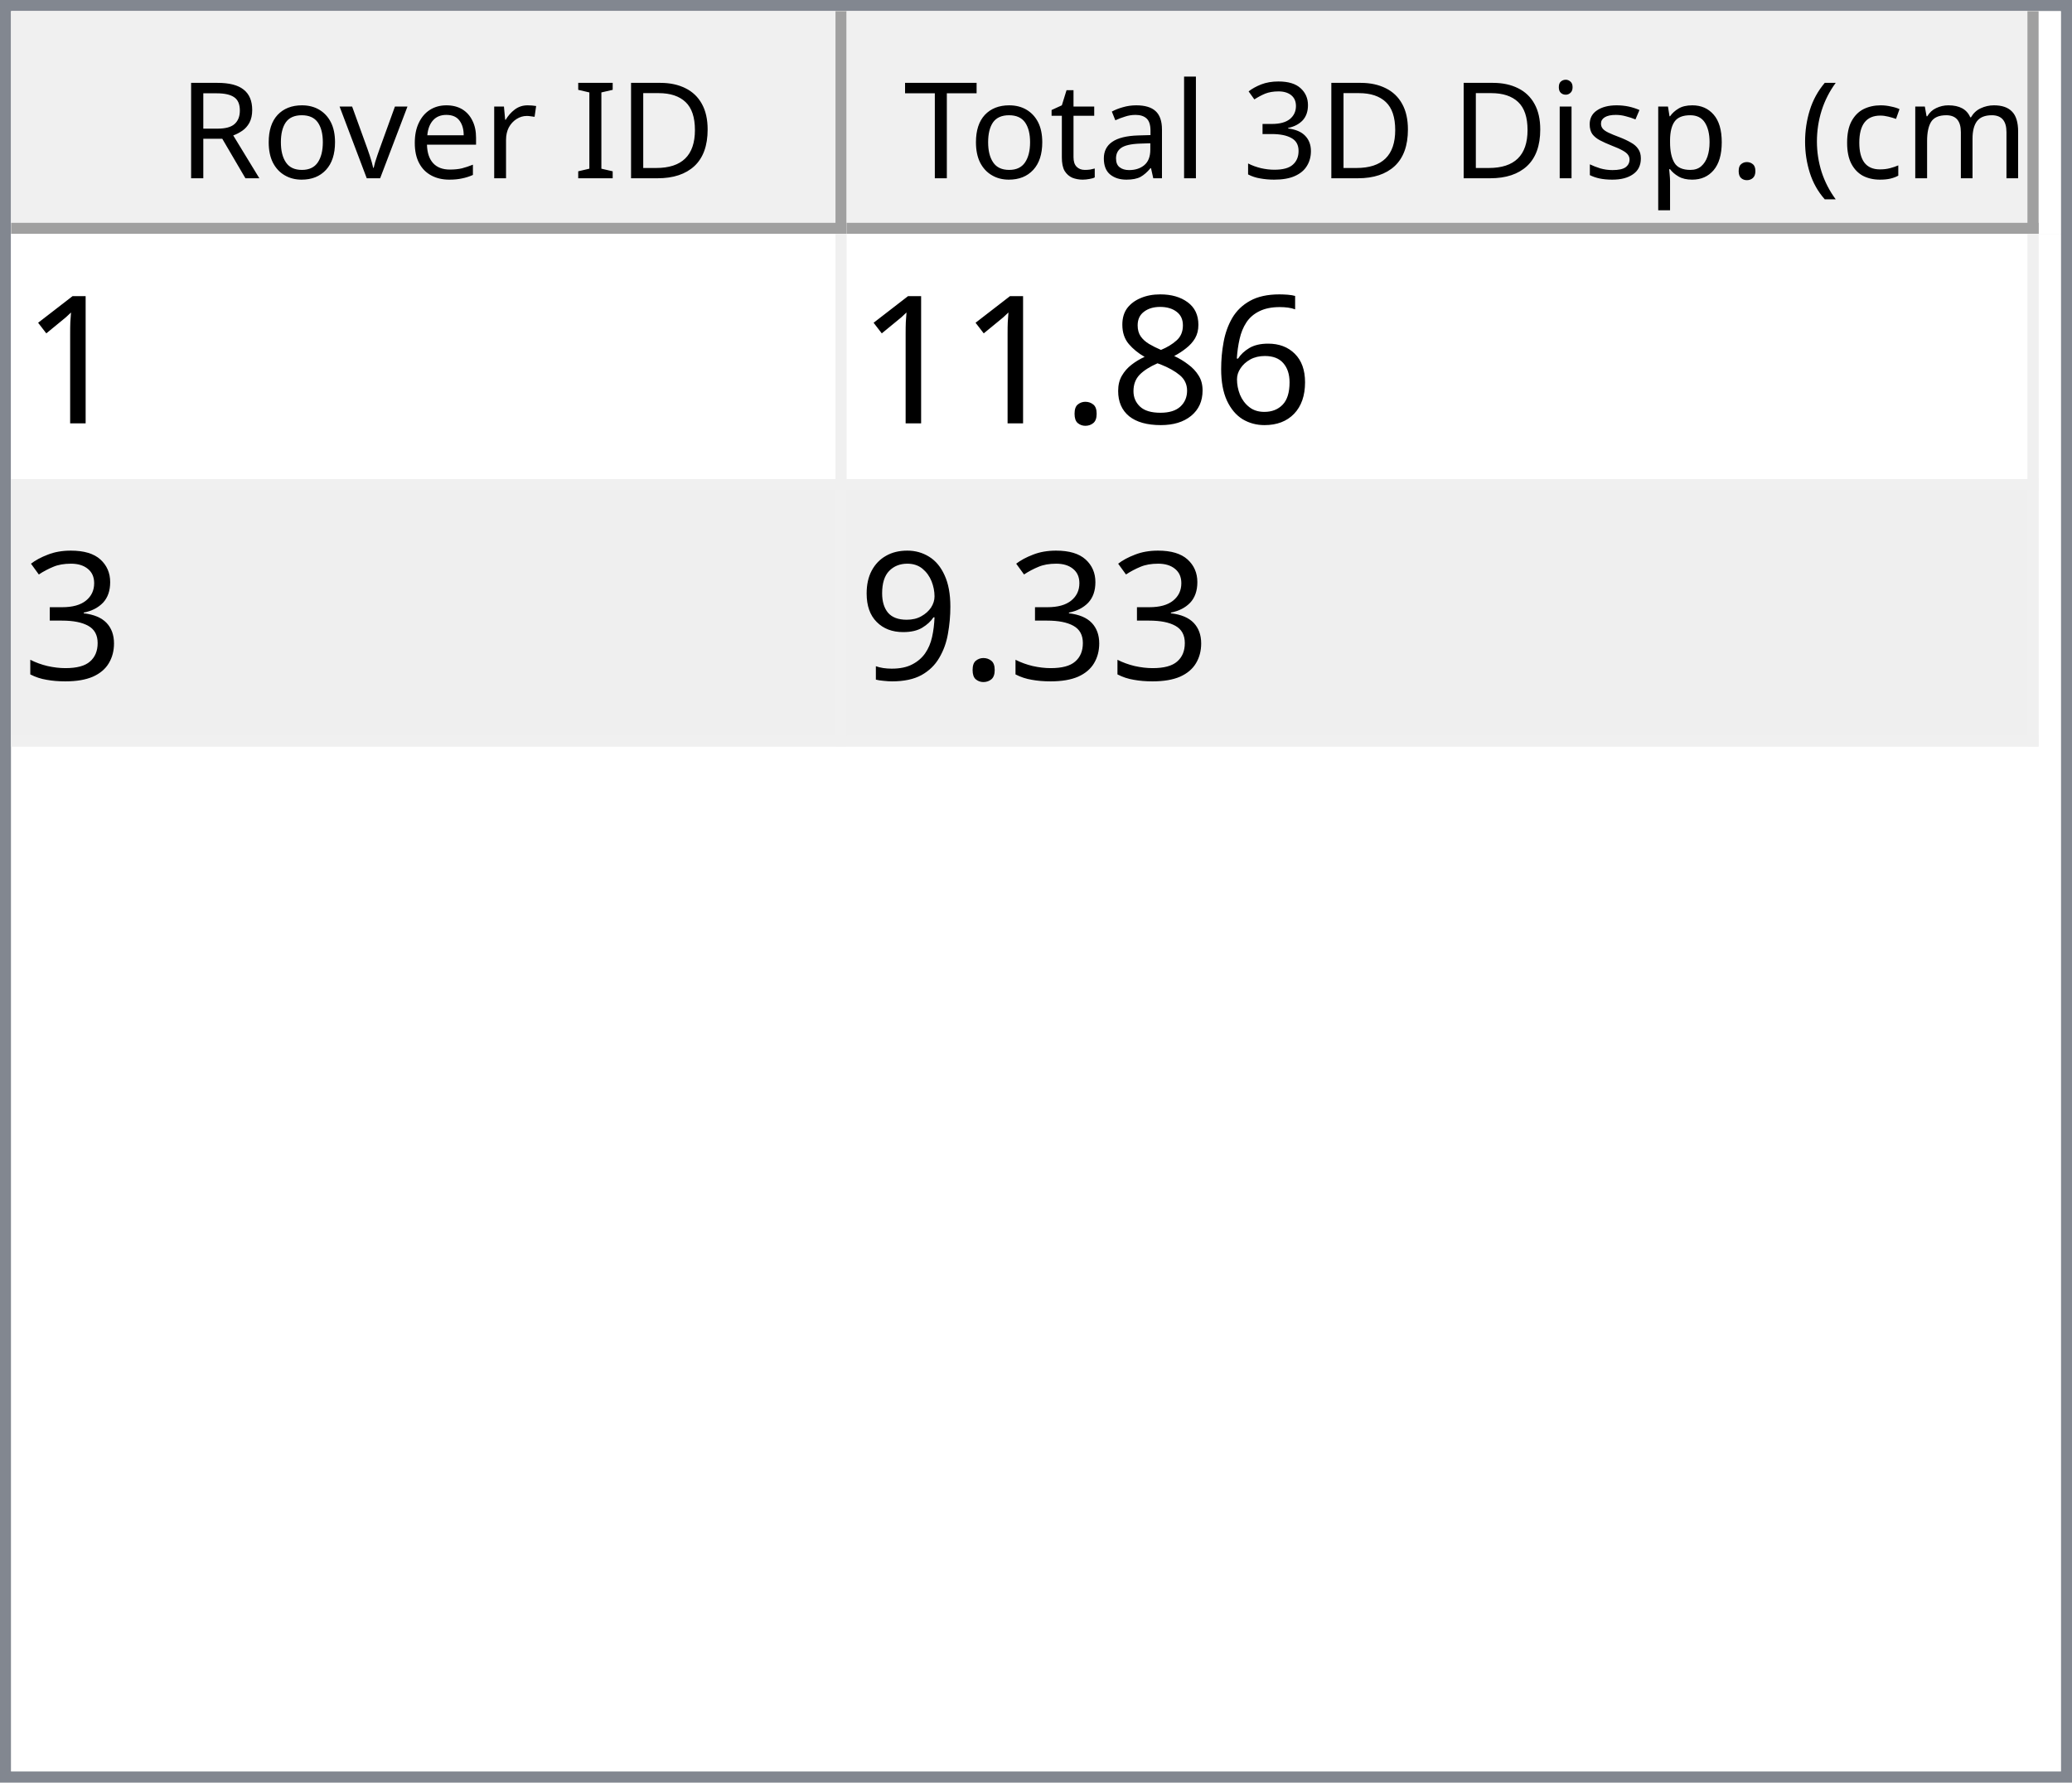
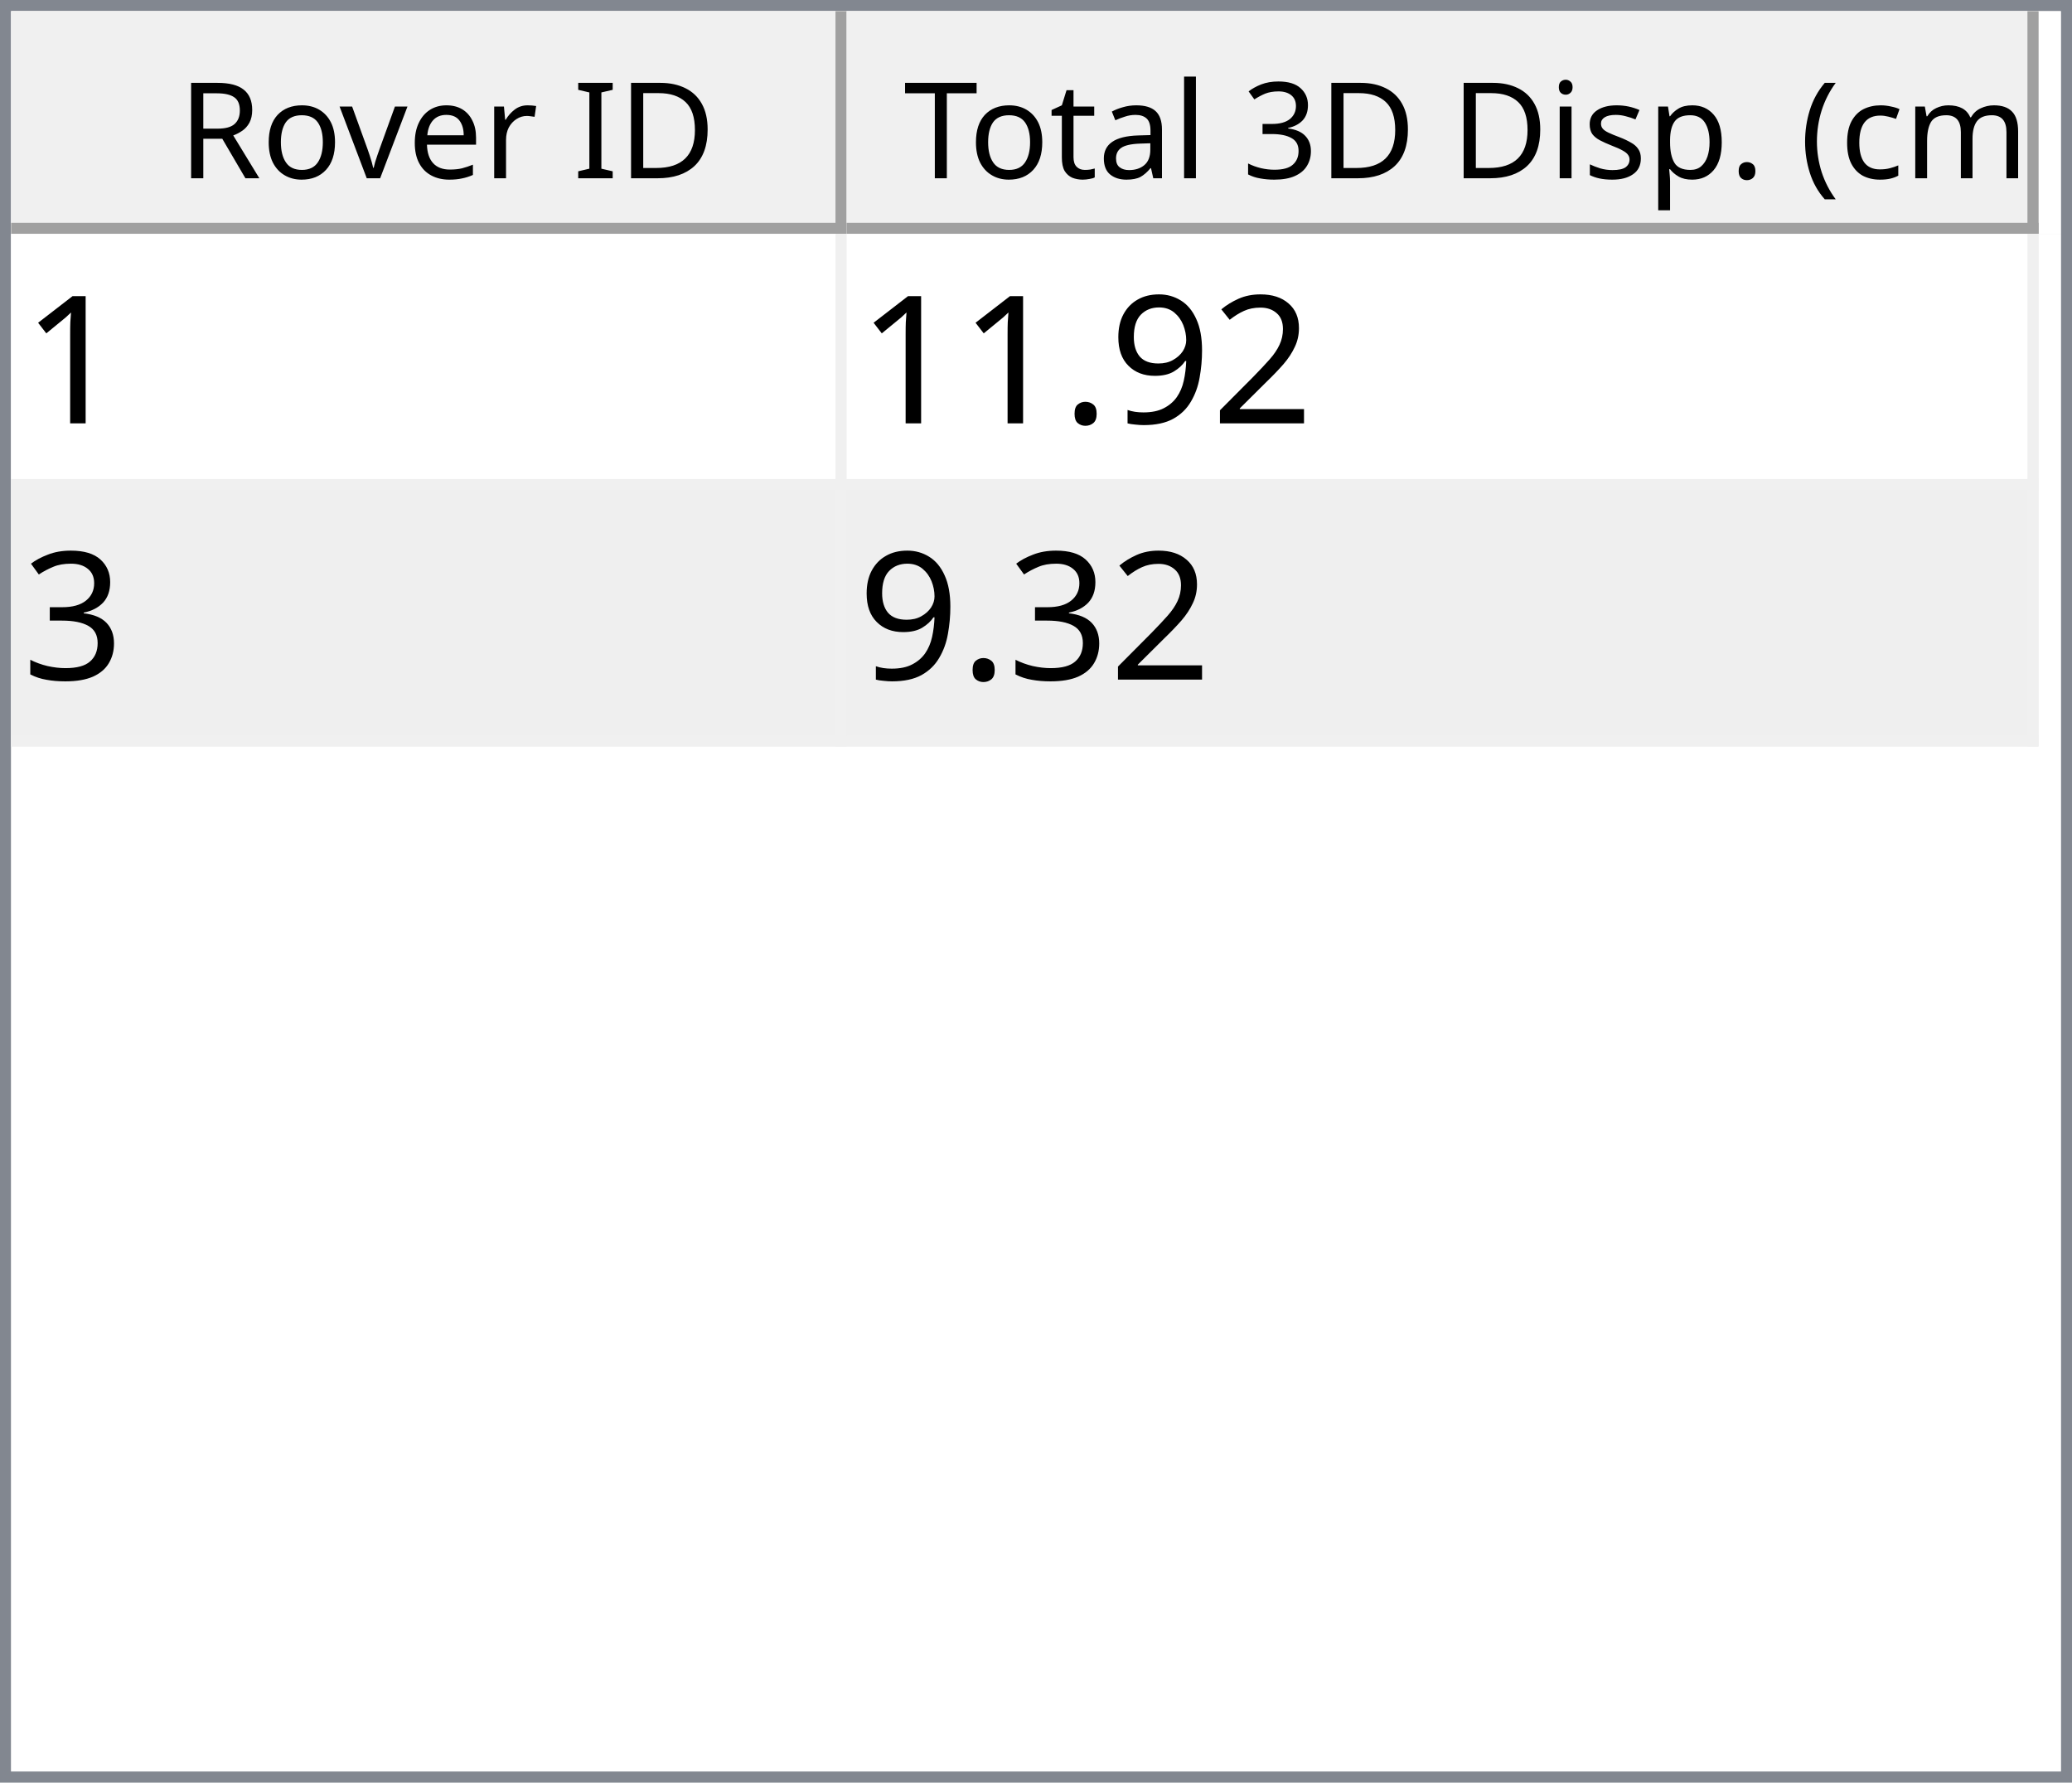
<svg xmlns="http://www.w3.org/2000/svg" style="fill-opacity:1; color-rendering:auto; color-interpolation:auto; text-rendering:auto; stroke:black; stroke-linecap:square; stroke-miterlimit:10; shape-rendering:auto; stroke-opacity:1; fill:black; stroke-dasharray:none; font-weight:normal; stroke-width:1; font-family:'Dialog'; font-style:normal; stroke-linejoin:miter; font-size:12px; stroke-dashoffset:0; image-rendering:auto;" width="186" height="160">
  <defs id="genericDefs" />
  <g>
    <defs id="defs1">
      <clipPath clipPathUnits="userSpaceOnUse" id="clipPath1">
        <path d="M0 0 L186 0 L186 160 L0 160 L0 0 Z" />
      </clipPath>
      <clipPath clipPathUnits="userSpaceOnUse" id="clipPath2">
        <path d="M0 0 L0 160 L186 160 L186 0 Z" />
      </clipPath>
      <clipPath clipPathUnits="userSpaceOnUse" id="clipPath3">
        <path d="M0 0 L0 20 L184 20 L184 0 Z" />
      </clipPath>
      <clipPath clipPathUnits="userSpaceOnUse" id="clipPath4">
        <path d="M0 0 L0 20 L75 20 L75 0 Z" />
      </clipPath>
      <clipPath clipPathUnits="userSpaceOnUse" id="clipPath5">
        <path d="M1 1 L1 19 L74 19 L74 1 Z" />
      </clipPath>
      <clipPath clipPathUnits="userSpaceOnUse" id="clipPath6">
        <path d="M0 0 L0 18 L73 18 L73 0 Z" />
      </clipPath>
      <clipPath clipPathUnits="userSpaceOnUse" id="clipPath7">
        <path d="M-0.5 -0.5 L-0.5 19.5 L74.5 19.5 L74.5 -0.5 Z" />
      </clipPath>
      <clipPath clipPathUnits="userSpaceOnUse" id="clipPath8">
        <path d="M0 0 L0 20 L107 20 L107 0 Z" />
      </clipPath>
      <clipPath clipPathUnits="userSpaceOnUse" id="clipPath9">
        <path d="M1 1 L1 19 L106 19 L106 1 Z" />
      </clipPath>
      <clipPath clipPathUnits="userSpaceOnUse" id="clipPath10">
        <path d="M0 0 L0 18 L105 18 L105 0 Z" />
      </clipPath>
      <clipPath clipPathUnits="userSpaceOnUse" id="clipPath11">
        <path d="M-0.5 -0.5 L-0.5 19.5 L106.5 19.5 L106.5 -0.5 Z" />
      </clipPath>
      <clipPath clipPathUnits="userSpaceOnUse" id="clipPath12">
        <path d="M0 0 L0 138 L184 138 L184 0 Z" />
      </clipPath>
      <clipPath clipPathUnits="userSpaceOnUse" id="clipPath13">
        <path d="M0 0 L0 46 L182 46 L182 0 Z" />
      </clipPath>
      <clipPath clipPathUnits="userSpaceOnUse" id="clipPath14">
        <path d="M-0.5 -0.5 L-0.5 45.5 L181.5 45.5 L181.5 -0.5 Z" />
      </clipPath>
      <clipPath clipPathUnits="userSpaceOnUse" id="clipPath15">
        <path d="M0 0 L0 22 L74 22 L74 0 Z" />
      </clipPath>
      <clipPath clipPathUnits="userSpaceOnUse" id="clipPath16">
        <path d="M0 0 L0 22 L106 22 L106 0 Z" />
      </clipPath>
      <font horiz-adv-x="64.551" id="font1">
        <font-face ascent="107.91" descent="25.098" units-per-em="100" style="font-style:normal; font-family:Segoe UI; font-weight:normal;" />
        <missing-glyph horiz-adv-x="64.551" d="M8.109 0 L8.109 68.266 L56.453 68.266 L56.453 0 L8.109 0 ZM15.328 7.234 L49.219 7.234 L49.219 61.031 L15.328 61.031 L15.328 7.234 Z" />
        <glyph unicode="D" horiz-adv-x="70.117" d="M9.188 0 L9.188 70.016 L28.516 70.016 Q65.531 70.016 65.531 35.891 Q65.531 19.672 55.25 9.836 Q44.969 0 27.734 0 L9.188 0 ZM17.391 62.594 L17.391 7.422 L27.828 7.422 Q41.609 7.422 49.273 14.797 Q56.938 22.172 56.938 35.688 Q56.938 62.594 28.328 62.594 L17.391 62.594 Z" />
        <glyph unicode="I" horiz-adv-x="26.611" d="M17.391 0 L9.188 0 L9.188 70.016 L17.391 70.016 L17.391 0 Z" />
        <glyph unicode=" " horiz-adv-x="27.393" d="" />
        <glyph unicode="r" horiz-adv-x="34.766" d="M34.188 41.891 Q32.078 43.5 28.125 43.5 Q23 43.5 19.555 38.672 Q16.109 33.844 16.109 25.484 L16.109 0 L8.109 0 L8.109 50 L16.109 50 L16.109 39.703 L16.312 39.703 Q18.016 44.969 21.531 47.922 Q25.047 50.875 29.391 50.875 Q32.516 50.875 34.188 50.203 L34.188 41.891 Z" />
        <glyph unicode="e" horiz-adv-x="52.295" d="M48.297 23 L12.984 23 Q13.188 14.656 17.484 10.109 Q21.781 5.562 29.297 5.562 Q37.75 5.562 44.828 11.141 L44.828 3.609 Q38.234 -1.172 27.391 -1.172 Q16.797 -1.172 10.742 5.641 Q4.688 12.453 4.688 24.812 Q4.688 36.469 11.305 43.82 Q17.922 51.172 27.734 51.172 Q37.547 51.172 42.922 44.828 Q48.297 38.484 48.297 27.203 L48.297 23 ZM40.094 29.781 Q40.047 36.719 36.75 40.578 Q33.453 44.438 27.594 44.438 Q21.922 44.438 17.969 40.383 Q14.016 36.328 13.094 29.781 L40.094 29.781 Z" />
        <glyph unicode="v" horiz-adv-x="47.9" d="M47.406 50 L27.484 0 L19.625 0 L0.688 50 L9.469 50 L22.172 13.672 Q23.578 9.672 23.922 6.688 L24.125 6.688 Q24.609 10.453 25.688 13.484 L38.969 50 L47.406 50 Z" />
        <glyph unicode="o" horiz-adv-x="58.594" d="M29 -1.172 Q17.922 -1.172 11.305 5.836 Q4.688 12.844 4.688 24.422 Q4.688 37.016 11.57 44.094 Q18.453 51.172 30.172 51.172 Q41.359 51.172 47.633 44.289 Q53.906 37.406 53.906 25.203 Q53.906 13.234 47.141 6.031 Q40.375 -1.172 29 -1.172 ZM29.594 44.438 Q21.875 44.438 17.383 39.188 Q12.891 33.938 12.891 24.703 Q12.891 15.828 17.43 10.695 Q21.969 5.562 29.594 5.562 Q37.359 5.562 41.531 10.594 Q45.703 15.625 45.703 24.906 Q45.703 34.281 41.531 39.359 Q37.359 44.438 29.594 44.438 Z" />
        <glyph unicode="R" horiz-adv-x="59.814" d="M59.375 0 L49.609 0 L37.891 19.625 Q36.281 22.359 34.766 24.289 Q33.25 26.219 31.664 27.438 Q30.078 28.656 28.25 29.219 Q26.422 29.781 24.125 29.781 L17.391 29.781 L17.391 0 L9.188 0 L9.188 70.016 L30.078 70.016 Q34.672 70.016 38.555 68.867 Q42.438 67.719 45.289 65.375 Q48.141 63.031 49.758 59.547 Q51.375 56.062 51.375 51.375 Q51.375 47.703 50.273 44.656 Q49.172 41.609 47.148 39.211 Q45.125 36.812 42.266 35.133 Q39.406 33.453 35.844 32.516 L35.844 32.328 Q37.594 31.547 38.891 30.547 Q40.188 29.547 41.359 28.18 Q42.531 26.812 43.68 25.078 Q44.828 23.344 46.234 21.047 L59.375 0 ZM17.391 62.594 L17.391 37.203 L28.516 37.203 Q31.594 37.203 34.203 38.133 Q36.812 39.062 38.719 40.797 Q40.625 42.531 41.703 45.047 Q42.781 47.562 42.781 50.688 Q42.781 56.297 39.141 59.445 Q35.5 62.594 28.609 62.594 L17.391 62.594 Z" />
        <glyph unicode=")" horiz-adv-x="30.176" d="M8.297 -15.922 L1.172 -15.922 Q16.406 2.344 16.406 26.812 Q16.406 51.469 1.078 70.016 L8.297 70.016 Q23.531 52.156 23.531 26.703 Q23.531 1.375 8.297 -15.922 Z" />
        <glyph unicode="m" horiz-adv-x="86.133" d="M79.109 0 L71.094 0 L71.094 28.719 Q71.094 37.016 68.531 40.727 Q65.969 44.438 59.906 44.438 Q54.781 44.438 51.195 39.75 Q47.609 35.062 47.609 28.516 L47.609 0 L39.594 0 L39.594 29.688 Q39.594 44.438 28.219 44.438 Q22.953 44.438 19.531 40.016 Q16.109 35.594 16.109 28.516 L16.109 0 L8.109 0 L8.109 50 L16.109 50 L16.109 42.094 L16.312 42.094 Q21.625 51.172 31.844 51.172 Q36.969 51.172 40.773 48.312 Q44.578 45.453 46 40.828 Q51.562 51.172 62.594 51.172 Q79.109 51.172 79.109 30.812 L79.109 0 Z" />
        <glyph unicode="c" horiz-adv-x="46.191" d="M42.188 2.297 Q36.422 -1.172 28.516 -1.172 Q17.828 -1.172 11.258 5.789 Q4.688 12.75 4.688 23.828 Q4.688 36.188 11.766 43.68 Q18.844 51.172 30.672 51.172 Q37.25 51.172 42.281 48.734 L42.281 40.531 Q36.719 44.438 30.375 44.438 Q22.703 44.438 17.797 38.945 Q12.891 33.453 12.891 24.516 Q12.891 15.719 17.508 10.641 Q22.125 5.562 29.891 5.562 Q36.422 5.562 42.188 9.906 L42.188 2.297 Z" />
        <glyph unicode="(" horiz-adv-x="30.176" d="M29.109 -15.922 L21.969 -15.922 Q6.844 1.375 6.844 26.703 Q6.844 52.156 21.969 70.016 L29.203 70.016 Q13.875 51.469 13.875 26.812 Q13.875 2.344 29.109 -15.922 Z" />
        <glyph unicode="." horiz-adv-x="21.68" d="M10.891 -1.078 Q8.641 -1.078 7.055 0.539 Q5.469 2.156 5.469 4.391 Q5.469 6.641 7.055 8.273 Q8.641 9.906 10.891 9.906 Q13.188 9.906 14.797 8.273 Q16.406 6.641 16.406 4.391 Q16.406 2.156 14.797 0.539 Q13.188 -1.078 10.891 -1.078 Z" />
        <glyph unicode="p" horiz-adv-x="58.789" d="M16.312 7.234 L16.109 7.234 L16.109 -23 L8.109 -23 L8.109 50 L16.109 50 L16.109 41.219 L16.312 41.219 Q22.219 51.172 33.594 51.172 Q43.266 51.172 48.688 44.461 Q54.109 37.75 54.109 26.469 Q54.109 13.922 48 6.375 Q41.891 -1.172 31.297 -1.172 Q21.578 -1.172 16.312 7.234 ZM16.109 27.391 L16.109 20.406 Q16.109 14.203 20.141 9.883 Q24.172 5.562 30.375 5.562 Q37.641 5.562 41.773 11.133 Q45.906 16.703 45.906 26.609 Q45.906 34.969 42.047 39.703 Q38.188 44.438 31.594 44.438 Q24.609 44.438 20.359 39.578 Q16.109 34.719 16.109 27.391 Z" />
        <glyph unicode="s" horiz-adv-x="42.432" d="M5.078 1.812 L5.078 10.406 Q11.625 5.562 19.484 5.562 Q30.031 5.562 30.031 12.594 Q30.031 14.594 29.125 15.992 Q28.219 17.391 26.68 18.461 Q25.141 19.531 23.07 20.383 Q21 21.234 18.609 22.172 Q15.281 23.484 12.766 24.828 Q10.25 26.172 8.57 27.859 Q6.891 29.547 6.031 31.695 Q5.172 33.844 5.172 36.719 Q5.172 40.234 6.789 42.945 Q8.406 45.656 11.086 47.484 Q13.766 49.312 17.211 50.242 Q20.656 51.172 24.312 51.172 Q30.812 51.172 35.938 48.922 L35.938 40.828 Q30.422 44.438 23.25 44.438 Q21 44.438 19.195 43.922 Q17.391 43.406 16.094 42.477 Q14.797 41.547 14.086 40.258 Q13.375 38.969 13.375 37.406 Q13.375 35.453 14.086 34.133 Q14.797 32.812 16.164 31.789 Q17.531 30.766 19.484 29.938 Q21.438 29.109 23.922 28.125 Q27.25 26.859 29.883 25.516 Q32.516 24.172 34.375 22.484 Q36.234 20.797 37.234 18.602 Q38.234 16.406 38.234 13.375 Q38.234 9.672 36.602 6.938 Q34.969 4.203 32.234 2.398 Q29.5 0.594 25.93 -0.289 Q22.359 -1.172 18.453 -1.172 Q10.75 -1.172 5.078 1.812 Z" />
        <glyph unicode="i" horiz-adv-x="24.219" d="M12.203 62.703 Q10.062 62.703 8.547 64.164 Q7.031 65.625 7.031 67.875 Q7.031 70.125 8.547 71.609 Q10.062 73.094 12.203 73.094 Q14.406 73.094 15.945 71.609 Q17.484 70.125 17.484 67.875 Q17.484 65.719 15.945 64.211 Q14.406 62.703 12.203 62.703 ZM16.109 0 L8.109 0 L8.109 50 L16.109 50 L16.109 0 Z" />
        <glyph unicode="3" horiz-adv-x="53.906" d="M46.531 19.828 Q46.531 15.094 44.75 11.211 Q42.969 7.328 39.719 4.57 Q36.469 1.812 31.93 0.297 Q27.391 -1.219 21.922 -1.219 Q11.922 -1.219 6 2.594 L6 11.188 Q13.094 5.609 22.219 5.609 Q25.875 5.609 28.828 6.539 Q31.781 7.469 33.906 9.227 Q36.031 10.984 37.18 13.477 Q38.328 15.969 38.328 19.094 Q38.328 32.812 18.797 32.812 L12.984 32.812 L12.984 39.594 L18.5 39.594 Q35.797 39.594 35.797 52.484 Q35.797 64.406 22.609 64.406 Q15.188 64.406 8.688 59.422 L8.688 67.188 Q15.375 71.188 24.609 71.188 Q29 71.188 32.57 69.969 Q36.141 68.75 38.68 66.555 Q41.219 64.359 42.609 61.281 Q44 58.203 44 54.5 Q44 40.672 30.031 36.719 L30.031 36.531 Q33.594 36.141 36.625 34.797 Q39.656 33.453 41.852 31.305 Q44.047 29.156 45.289 26.25 Q46.531 23.344 46.531 19.828 Z" />
        <glyph unicode="l" horiz-adv-x="24.219" d="M16.109 0 L8.109 0 L8.109 74.031 L16.109 74.031 L16.109 0 Z" />
        <glyph unicode="a" horiz-adv-x="50.879" d="M43.891 0 L35.891 0 L35.891 7.812 L35.688 7.812 Q30.469 -1.172 20.312 -1.172 Q12.844 -1.172 8.617 2.781 Q4.391 6.734 4.391 13.281 Q4.391 27.297 20.906 29.594 L35.891 31.688 Q35.891 44.438 25.594 44.438 Q16.547 44.438 9.281 38.281 L9.281 46.484 Q16.656 51.172 26.266 51.172 Q43.891 51.172 43.891 32.516 L43.891 0 ZM35.891 25.297 L23.828 23.641 Q18.266 22.859 15.43 20.875 Q12.594 18.891 12.594 13.875 Q12.594 10.203 15.211 7.883 Q17.828 5.562 22.172 5.562 Q28.125 5.562 32.008 9.742 Q35.891 13.922 35.891 20.312 L35.891 25.297 Z" />
        <glyph unicode="t" horiz-adv-x="33.887" d="M31.297 0.484 Q28.469 -1.078 23.828 -1.078 Q10.688 -1.078 10.688 13.578 L10.688 43.172 L2.094 43.172 L2.094 50 L10.688 50 L10.688 62.203 L18.703 64.797 L18.703 50 L31.297 50 L31.297 43.172 L18.703 43.172 L18.703 14.984 Q18.703 9.969 20.414 7.82 Q22.125 5.672 26.078 5.672 Q29.109 5.672 31.297 7.328 L31.297 0.484 Z" />
        <glyph unicode="T" horiz-adv-x="52.393" d="M50.594 62.594 L30.375 62.594 L30.375 0 L22.172 0 L22.172 62.594 L2 62.594 L2 70.016 L50.594 70.016 L50.594 62.594 Z" />
      </font>
      <font horiz-adv-x="75.0" id="font2">
        <font-face ascent="100.537" descent="21.973" units-per-em="100" style="font-style:normal; font-family:sans-serif; font-weight:normal;" />
        <missing-glyph horiz-adv-x="75.0" d="M12.5 0 L12.5 62.5 L62.5 62.5 L62.5 0 L12.5 0 ZM14.062 1.562 L60.938 1.562 L60.938 60.938 L14.062 60.938 L14.062 1.562 Z" />
        <glyph unicode="1" horiz-adv-x="55.615" d="M37.25 0 L28.469 0 L28.469 56 Q25.297 52.984 20.141 49.953 Q14.984 46.922 10.891 45.406 L10.891 53.906 Q18.266 57.375 23.781 62.305 Q29.297 67.234 31.594 71.875 L37.25 71.875 L37.25 0 Z" />
-         <glyph unicode="6" horiz-adv-x="55.615" d="M49.75 54.047 L41.016 53.375 Q39.844 58.547 37.703 60.891 Q34.125 64.656 28.906 64.656 Q24.703 64.656 21.531 62.312 Q17.391 59.281 14.992 53.469 Q12.594 47.656 12.5 36.922 Q15.672 41.75 20.266 44.094 Q24.859 46.438 29.891 46.438 Q38.672 46.438 44.852 39.969 Q51.031 33.5 51.031 23.25 Q51.031 16.5 48.125 10.719 Q45.219 4.938 40.141 1.859 Q35.062 -1.219 28.609 -1.219 Q17.625 -1.219 10.695 6.859 Q3.766 14.938 3.766 33.5 Q3.766 54.25 11.422 63.672 Q18.109 71.875 29.438 71.875 Q37.891 71.875 43.289 67.141 Q48.688 62.406 49.75 54.047 ZM13.875 23.188 Q13.875 18.656 15.797 14.508 Q17.719 10.359 21.188 8.18 Q24.656 6 28.469 6 Q34.031 6 38.039 10.492 Q42.047 14.984 42.047 22.703 Q42.047 30.125 38.086 34.398 Q34.125 38.672 28.125 38.672 Q22.172 38.672 18.023 34.398 Q13.875 30.125 13.875 23.188 Z" />
-         <glyph unicode="8" horiz-adv-x="55.615" d="M17.672 38.812 Q12.203 40.828 9.57 44.539 Q6.938 48.25 6.938 53.422 Q6.938 61.234 12.555 66.555 Q18.172 71.875 27.484 71.875 Q36.859 71.875 42.578 66.43 Q48.297 60.984 48.297 53.172 Q48.297 48.188 45.68 44.508 Q43.062 40.828 37.75 38.812 Q44.344 36.672 47.781 31.883 Q51.219 27.094 51.219 20.453 Q51.219 11.281 44.727 5.031 Q38.234 -1.219 27.641 -1.219 Q17.047 -1.219 10.547 5.055 Q4.047 11.328 4.047 20.703 Q4.047 27.688 7.594 32.398 Q11.141 37.109 17.672 38.812 ZM15.922 53.719 Q15.922 48.641 19.195 45.414 Q22.469 42.188 27.688 42.188 Q32.766 42.188 36.016 45.383 Q39.266 48.578 39.266 53.219 Q39.266 58.062 35.914 61.359 Q32.562 64.656 27.594 64.656 Q22.562 64.656 19.242 61.43 Q15.922 58.203 15.922 53.719 ZM13.094 20.656 Q13.094 16.891 14.875 13.375 Q16.656 9.859 20.172 7.93 Q23.688 6 27.734 6 Q34.031 6 38.133 10.055 Q42.234 14.109 42.234 20.359 Q42.234 26.703 38.016 30.859 Q33.797 35.016 27.438 35.016 Q21.234 35.016 17.164 30.914 Q13.094 26.812 13.094 20.656 Z" />
+         <glyph unicode="2" horiz-adv-x="55.615" d="M50.344 8.453 L50.344 0 L3.031 0 Q2.938 3.172 4.047 6.109 Q5.859 10.938 9.836 15.625 Q13.812 20.312 21.344 26.469 Q33.016 36.031 37.117 41.625 Q41.219 47.219 41.219 52.203 Q41.219 57.422 37.477 61.008 Q33.734 64.594 27.734 64.594 Q21.391 64.594 17.578 60.789 Q13.766 56.984 13.719 50.25 L4.688 51.172 Q5.609 61.281 11.664 66.578 Q17.719 71.875 27.938 71.875 Q38.234 71.875 44.242 66.164 Q50.25 60.453 50.25 52 Q50.25 47.703 48.492 43.555 Q46.734 39.406 42.656 34.812 Q38.578 30.219 29.109 22.219 Q21.188 15.578 18.945 13.211 Q16.703 10.844 15.234 8.453 L50.344 8.453 Z" />
+         <glyph unicode="9" horiz-adv-x="55.615" d="M5.469 16.547 L13.922 17.328 Q14.984 11.375 18.016 8.688 Q21.047 6 25.781 6 Q29.828 6 32.883 7.859 Q35.938 9.719 37.891 12.82 Q39.844 15.922 41.164 21.195 Q42.484 26.469 42.484 31.938 Q42.484 32.516 42.438 33.688 Q39.797 29.5 35.234 26.883 Q30.672 24.266 25.344 24.266 Q16.453 24.266 10.305 30.711 Q4.156 37.156 4.156 47.703 Q4.156 58.594 10.578 65.234 Q17 71.875 26.656 71.875 Q33.641 71.875 39.43 68.117 Q45.219 64.359 48.219 57.398 Q51.219 50.438 51.219 37.25 Q51.219 23.531 48.242 15.406 Q45.266 7.281 39.383 3.031 Q33.5 -1.219 25.594 -1.219 Q17.188 -1.219 11.867 3.445 Q6.547 8.109 5.469 16.547 ZM41.453 48.141 Q41.453 55.719 37.43 60.156 Q33.406 64.594 27.734 64.594 Q21.875 64.594 17.531 59.812 Q13.188 55.031 13.188 47.406 Q13.188 40.578 17.312 36.305 Q21.438 32.031 27.484 32.031 Q33.594 32.031 37.523 36.305 Q41.453 40.578 41.453 48.141 Z" />
        <glyph unicode="." horiz-adv-x="27.783" d="M9.078 0 L9.078 10.016 L19.094 10.016 L19.094 0 L9.078 0 Z" />
        <glyph unicode="3" horiz-adv-x="55.615" d="M4.203 18.891 L12.984 20.062 Q14.5 12.594 18.141 9.297 Q21.781 6 27 6 Q33.203 6 37.477 10.297 Q41.75 14.594 41.75 20.953 Q41.75 27 37.797 30.93 Q33.844 34.859 27.734 34.859 Q25.25 34.859 21.531 33.891 L22.516 41.609 Q23.391 41.5 23.922 41.5 Q29.547 41.5 34.039 44.43 Q38.531 47.359 38.531 53.469 Q38.531 58.297 35.258 61.477 Q31.984 64.656 26.812 64.656 Q21.688 64.656 18.266 61.43 Q14.844 58.203 13.875 51.766 L5.078 53.328 Q6.688 62.156 12.398 67.016 Q18.109 71.875 26.609 71.875 Q32.469 71.875 37.398 69.359 Q42.328 66.844 44.945 62.5 Q47.562 58.156 47.562 53.266 Q47.562 48.641 45.07 44.828 Q42.578 41.016 37.703 38.766 Q44.047 37.312 47.562 32.695 Q51.078 28.078 51.078 21.141 Q51.078 11.766 44.242 5.25 Q37.406 -1.266 26.953 -1.266 Q17.531 -1.266 11.305 4.352 Q5.078 9.969 4.203 18.891 Z" />
-         <glyph unicode="9" horiz-adv-x="55.615" d="M5.469 16.547 L13.922 17.328 Q14.984 11.375 18.016 8.688 Q21.047 6 25.781 6 Q29.828 6 32.883 7.859 Q35.938 9.719 37.891 12.82 Q39.844 15.922 41.164 21.195 Q42.484 26.469 42.484 31.938 Q42.484 32.516 42.438 33.688 Q39.797 29.5 35.234 26.883 Q30.672 24.266 25.344 24.266 Q16.453 24.266 10.305 30.711 Q4.156 37.156 4.156 47.703 Q4.156 58.594 10.578 65.234 Q17 71.875 26.656 71.875 Q33.641 71.875 39.43 68.117 Q45.219 64.359 48.219 57.398 Q51.219 50.438 51.219 37.25 Q51.219 23.531 48.242 15.406 Q45.266 7.281 39.383 3.031 Q33.5 -1.219 25.594 -1.219 Q17.188 -1.219 11.867 3.445 Q6.547 8.109 5.469 16.547 ZM41.453 48.141 Q41.453 55.719 37.43 60.156 Q33.406 64.594 27.734 64.594 Q21.875 64.594 17.531 59.812 Q13.188 55.031 13.188 47.406 Q13.188 40.578 17.312 36.305 Q21.438 32.031 27.484 32.031 Q33.594 32.031 37.523 36.305 Q41.453 40.578 41.453 48.141 Z" />
      </font>
    </defs>
    <g style="fill:white; stroke:white;">
      <rect x="0" y="0" width="186" style="clip-path:url(#clipPath1); stroke:none;" height="160" />
    </g>
    <g style="fill:white; text-rendering:optimizeSpeed; color-rendering:optimizeSpeed; image-rendering:optimizeSpeed; shape-rendering:crispEdges; stroke:white; color-interpolation:sRGB;">
      <rect x="0" width="186" height="160" y="0" style="stroke:none;" />
      <path style="stroke:none;" d="M0 160 L186 160 L186 0 L0 0 Z" />
    </g>
    <g style="fill:rgb(240,240,240); font-family:'Segoe UI'; stroke:rgb(240,240,240);">
      <rect x="0" y="0" width="186" style="clip-path:url(#clipPath2); stroke:none;" height="160" />
    </g>
    <g style="fill:rgb(130,135,144); font-family:'Segoe UI'; stroke:rgb(130,135,144);">
      <path d="M0 0 L186 0 L186 160 L0 160 L0 0 ZM1 1 L185 1 L185 159 L1 159 L1 1 Z" style="fill-rule:evenodd; clip-path:url(#clipPath2); stroke:none;" />
    </g>
    <g style="fill:white; font-family:'Segoe UI'; stroke:white;" transform="translate(1,1)">
      <rect x="0" y="0" width="184" style="clip-path:url(#clipPath3); stroke:none;" height="20" />
    </g>
    <g style="fill:rgb(240,240,240); font-family:'Segoe UI'; stroke:rgb(240,240,240);" transform="translate(1,1)">
      <rect x="0" y="0" width="75" style="clip-path:url(#clipPath4); stroke:none;" height="20" />
    </g>
    <g style="font-family:'Segoe UI';" transform="translate(2,2)">
      <text x="14" xml:space="preserve" y="14" style="clip-path:url(#clipPath6); stroke:none;">Rover ID</text>
    </g>
    <g style="fill:rgb(160,160,160); font-family:'Segoe UI'; stroke:rgb(160,160,160); stroke-linejoin:bevel;" transform="translate(1.5,1.5)">
      <line x1="74" x2="74" y1="0" style="fill:none; clip-path:url(#clipPath7);" y2="19" />
    </g>
    <g style="fill:rgb(160,160,160); font-family:'Segoe UI'; stroke:rgb(160,160,160); stroke-linejoin:bevel;" transform="matrix(1,0,0,1,1,1) translate(0.5,0.5)">
      <line x1="0" x2="74" y1="19" style="fill:none; clip-path:url(#clipPath7);" y2="19" />
    </g>
    <g style="fill:rgb(240,240,240); font-family:'Segoe UI'; stroke:rgb(240,240,240);" transform="translate(76,1)">
      <rect x="0" y="0" width="107" style="clip-path:url(#clipPath8); stroke:none;" height="20" />
    </g>
    <g style="font-family:'Segoe UI';" transform="translate(77,2)">
      <text x="1" xml:space="preserve" y="14" style="clip-path:url(#clipPath10); stroke:none;"> Total 3D Disp. (cm)</text>
    </g>
    <g style="fill:rgb(160,160,160); font-family:'Segoe UI'; stroke:rgb(160,160,160); stroke-linejoin:bevel;" transform="translate(76.5,1.5)">
      <line x1="106" x2="106" y1="0" style="fill:none; clip-path:url(#clipPath11);" y2="19" />
    </g>
    <g style="fill:rgb(160,160,160); font-family:'Segoe UI'; stroke:rgb(160,160,160); stroke-linejoin:bevel;" transform="matrix(1,0,0,1,76,1) translate(0.5,0.5)">
      <line x1="0" x2="106" y1="19" style="fill:none; clip-path:url(#clipPath11);" y2="19" />
    </g>
    <g style="fill:white; font-family:'Segoe UI'; stroke:white;" transform="translate(1,21)">
      <rect x="0" y="0" width="184" style="clip-path:url(#clipPath12); stroke:none;" height="138" />
    </g>
    <g style="fill:rgb(240,240,240); font-size:16px; font-family:sans-serif; stroke:rgb(240,240,240);" transform="translate(1,21)">
      <rect x="0" y="0" width="182" style="clip-path:url(#clipPath13); stroke:none;" height="46" />
      <line transform="translate(0.5,0.5)" x1="0" x2="181" y1="22" style="clip-path:url(#clipPath14); fill:none; stroke-linejoin:bevel;" y2="22" />
    </g>
    <g transform="matrix(1,0,0,1,1,21) translate(0.5,0.5)" style="fill:rgb(240,240,240); font-size:16px; font-family:sans-serif; stroke:rgb(240,240,240); stroke-linejoin:bevel;">
      <line x1="0" x2="181" y1="45" style="fill:none; clip-path:url(#clipPath14);" y2="45" />
    </g>
    <g transform="matrix(1,0,0,1,1,21) translate(0.5,0.5)" style="fill:rgb(240,240,240); font-size:16px; font-family:sans-serif; stroke:rgb(240,240,240); stroke-linejoin:bevel;">
      <line x1="74" x2="74" y1="0" style="fill:none; clip-path:url(#clipPath14);" y2="45" />
    </g>
    <g transform="matrix(1,0,0,1,1,21) translate(0.5,0.5)" style="fill:rgb(240,240,240); font-size:16px; font-family:sans-serif; stroke:rgb(240,240,240); stroke-linejoin:bevel;">
      <line x1="181" x2="181" y1="0" style="fill:none; clip-path:url(#clipPath14);" y2="45" />
    </g>
    <g style="fill:white; font-size:16px; font-family:sans-serif; stroke:white;" transform="matrix(1,0,0,1,1,21)">
      <rect x="0" y="0" width="74" style="clip-path:url(#clipPath15); stroke:none;" height="22" />
      <text x="1" y="17" style="fill:black; clip-path:url(#clipPath15); stroke:none;" xml:space="preserve">1</text>
    </g>
    <g style="fill:white; font-size:16px; font-family:sans-serif; stroke:white;" transform="matrix(1,0,0,1,1,21) translate(75,0)">
      <rect x="0" y="0" width="106" style="clip-path:url(#clipPath16); stroke:none;" height="22" />
-       <text x="1" y="17" style="fill:black; clip-path:url(#clipPath16); stroke:none;" xml:space="preserve">11.86</text>
+       <text x="1" y="17" style="fill:black; clip-path:url(#clipPath16); stroke:none;" xml:space="preserve">11.92</text>
    </g>
    <g style="fill:rgb(239,239,239); font-size:16px; font-family:sans-serif; stroke:rgb(239,239,239);" transform="matrix(1,0,0,1,1,21) translate(0,23)">
      <rect x="0" y="0" width="74" style="clip-path:url(#clipPath15); stroke:none;" height="22" />
      <text x="1" y="17" style="fill:black; clip-path:url(#clipPath15); stroke:none;" xml:space="preserve">3</text>
    </g>
    <g style="fill:rgb(239,239,239); font-size:16px; font-family:sans-serif; stroke:rgb(239,239,239);" transform="matrix(1,0,0,1,1,21) translate(75,23)">
      <rect x="0" y="0" width="106" style="clip-path:url(#clipPath16); stroke:none;" height="22" />
-       <text x="1" y="17" style="fill:black; clip-path:url(#clipPath16); stroke:none;" xml:space="preserve">9.33</text>
+       <text x="1" y="17" style="fill:black; clip-path:url(#clipPath16); stroke:none;" xml:space="preserve">9.32</text>
    </g>
  </g>
</svg>
